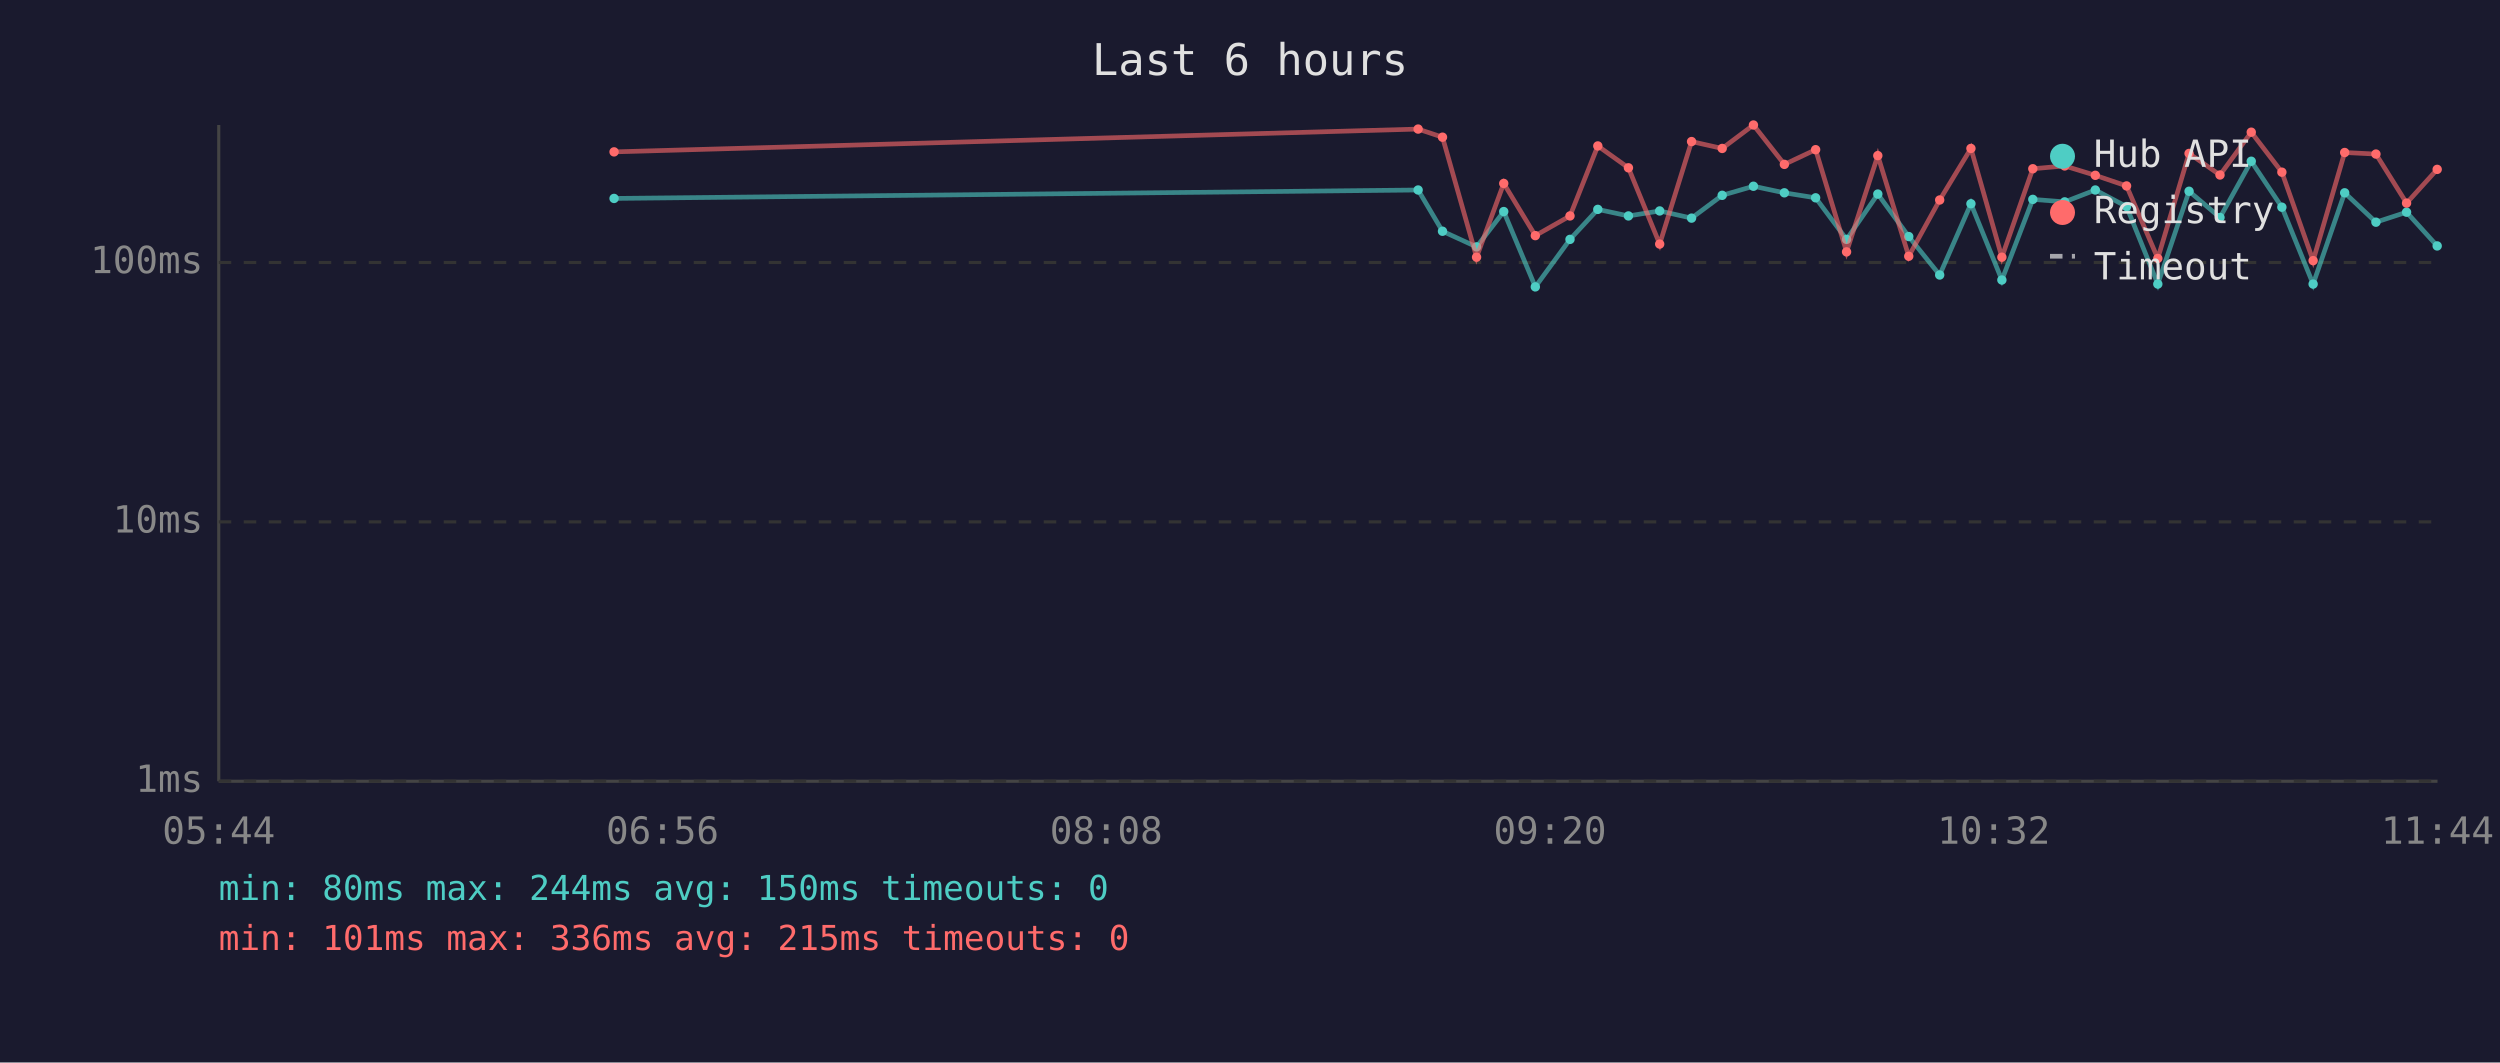
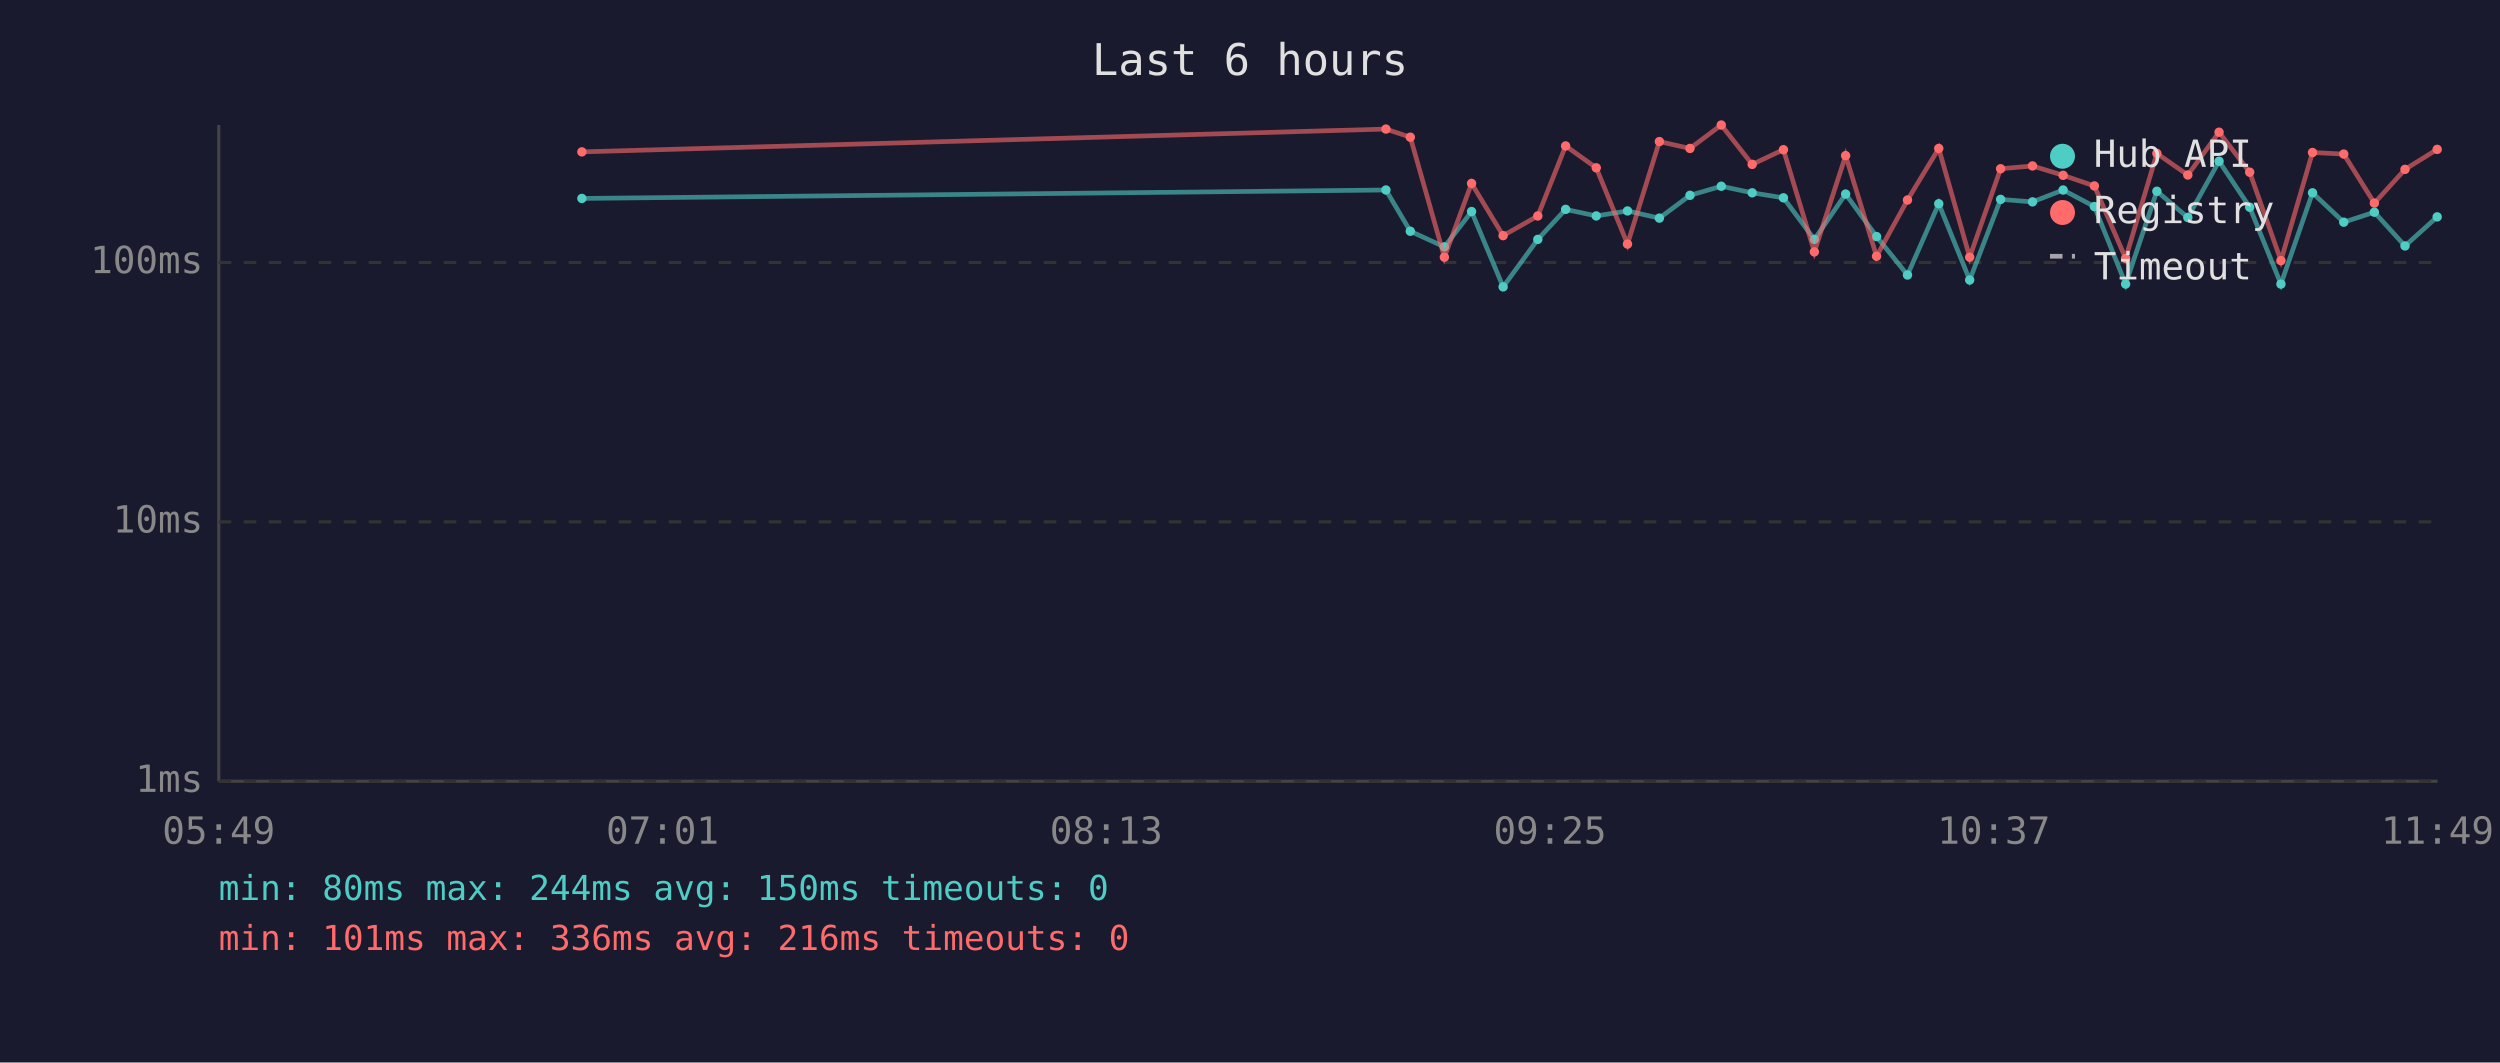
<svg xmlns="http://www.w3.org/2000/svg" viewBox="0 0 800 340" font-family="monospace" font-size="12">
  <rect width="800" height="340" fill="#1a1a2e" />
  <text x="400" y="24" fill="#e0e0e0" font-size="14" text-anchor="middle">Last 6 hours</text>
  <line x1="70" y1="40" x2="70" y2="250" stroke="#444" stroke-width="1" />
  <line x1="70" y1="250" x2="780" y2="250" stroke="#444" stroke-width="1" />
  <line x1="70" y1="250" x2="780" y2="250" stroke="#333" stroke-width="1" stroke-dasharray="4" />
  <text x="65" y="250" fill="#888" text-anchor="end" dominant-baseline="middle">1ms</text>
  <line x1="70" y1="167" x2="780" y2="167" stroke="#333" stroke-width="1" stroke-dasharray="4" />
  <text x="65" y="167" fill="#888" text-anchor="end" dominant-baseline="middle">10ms</text>
  <line x1="70" y1="84" x2="780" y2="84" stroke="#333" stroke-width="1" stroke-dasharray="4" />
  <text x="65" y="84" fill="#888" text-anchor="end" dominant-baseline="middle">100ms</text>
-   <text x="70" y="270" fill="#888" text-anchor="middle">05:44</text>
-   <text x="212" y="270" fill="#888" text-anchor="middle">06:56</text>
-   <text x="354" y="270" fill="#888" text-anchor="middle">08:08</text>
-   <text x="496" y="270" fill="#888" text-anchor="middle">09:20</text>
-   <text x="638" y="270" fill="#888" text-anchor="middle">10:32</text>
-   <text x="780" y="270" fill="#888" text-anchor="middle">11:44</text>
-   <polyline points="196.5,63.5 453.8,60.8 461.6,74.0 472.5,79.0 481.2,67.7 491.3,91.8 502.4,76.6 511.3,67.0 521.1,69.1 531.1,67.5 541.3,69.8 551.1,62.5 561.1,59.6 571.0,61.7 581.0,63.3 590.9,76.6 600.9,62.1 610.8,75.7 620.7,88.0 630.7,65.2 640.6,89.6 650.5,63.8 660.7,64.6 670.5,60.8 680.5,66.1 690.5,90.9 700.5,61.2 710.4,69.6 720.4,51.6 730.2,66.3 740.2,90.9 750.3,61.7 760.3,71.1 770.1,67.9 779.9,78.7" fill="none" stroke="#4ecdc4" stroke-width="1.5" opacity="0.6" />
-   <circle cx="196.5" cy="63.5" r="1.5" fill="#4ecdc4" />
-   <circle cx="453.8" cy="60.8" r="1.5" fill="#4ecdc4" />
-   <circle cx="461.6" cy="74.0" r="1.5" fill="#4ecdc4" />
-   <circle cx="472.5" cy="79.0" r="1.5" fill="#4ecdc4" />
-   <circle cx="481.2" cy="67.7" r="1.5" fill="#4ecdc4" />
-   <circle cx="491.3" cy="91.8" r="1.5" fill="#4ecdc4" />
-   <circle cx="502.4" cy="76.6" r="1.5" fill="#4ecdc4" />
-   <circle cx="511.3" cy="67.0" r="1.5" fill="#4ecdc4" />
-   <circle cx="521.1" cy="69.1" r="1.5" fill="#4ecdc4" />
-   <circle cx="531.1" cy="67.5" r="1.5" fill="#4ecdc4" />
-   <circle cx="541.3" cy="69.8" r="1.5" fill="#4ecdc4" />
-   <circle cx="551.1" cy="62.5" r="1.5" fill="#4ecdc4" />
-   <circle cx="561.1" cy="59.6" r="1.5" fill="#4ecdc4" />
-   <circle cx="571.0" cy="61.7" r="1.5" fill="#4ecdc4" />
-   <circle cx="581.0" cy="63.3" r="1.5" fill="#4ecdc4" />
-   <circle cx="590.9" cy="76.6" r="1.5" fill="#4ecdc4" />
-   <circle cx="600.9" cy="62.1" r="1.5" fill="#4ecdc4" />
-   <circle cx="610.8" cy="75.7" r="1.5" fill="#4ecdc4" />
-   <circle cx="620.7" cy="88.0" r="1.5" fill="#4ecdc4" />
-   <circle cx="630.7" cy="65.2" r="1.5" fill="#4ecdc4" />
-   <circle cx="640.6" cy="89.6" r="1.5" fill="#4ecdc4" />
-   <circle cx="650.5" cy="63.8" r="1.5" fill="#4ecdc4" />
-   <circle cx="660.7" cy="64.6" r="1.5" fill="#4ecdc4" />
-   <circle cx="670.5" cy="60.8" r="1.5" fill="#4ecdc4" />
-   <circle cx="680.5" cy="66.1" r="1.5" fill="#4ecdc4" />
-   <circle cx="690.5" cy="90.9" r="1.5" fill="#4ecdc4" />
-   <circle cx="700.5" cy="61.2" r="1.5" fill="#4ecdc4" />
-   <circle cx="710.4" cy="69.6" r="1.5" fill="#4ecdc4" />
-   <circle cx="720.4" cy="51.6" r="1.5" fill="#4ecdc4" />
-   <circle cx="730.2" cy="66.3" r="1.5" fill="#4ecdc4" />
-   <circle cx="740.2" cy="90.9" r="1.5" fill="#4ecdc4" />
-   <circle cx="750.3" cy="61.7" r="1.5" fill="#4ecdc4" />
-   <circle cx="760.3" cy="71.1" r="1.5" fill="#4ecdc4" />
-   <circle cx="770.1" cy="67.9" r="1.5" fill="#4ecdc4" />
-   <circle cx="779.9" cy="78.7" r="1.5" fill="#4ecdc4" />
-   <polyline points="196.5,48.6 453.8,41.3 461.6,43.9 472.5,82.3 481.2,58.7 491.3,75.4 502.4,69.1 511.3,46.7 521.1,53.7 531.1,78.1 541.3,45.3 551.1,47.5 561.1,40.0 571.0,52.6 581.0,47.9 590.9,80.6 600.9,49.8 610.8,82.0 620.7,64.0 630.7,47.5 640.6,82.3 650.5,54.0 660.7,53.1 670.5,56.1 680.5,59.5 690.5,82.7 700.5,49.1 710.4,56.0 720.4,42.3 730.2,55.1 740.2,83.4 750.3,48.8 760.3,49.3 770.1,65.0 779.9,54.2" fill="none" stroke="#ff6b6b" stroke-width="1.5" opacity="0.6" />
-   <circle cx="196.5" cy="48.6" r="1.5" fill="#ff6b6b" />
-   <circle cx="453.8" cy="41.3" r="1.5" fill="#ff6b6b" />
-   <circle cx="461.6" cy="43.9" r="1.5" fill="#ff6b6b" />
-   <circle cx="472.5" cy="82.3" r="1.5" fill="#ff6b6b" />
-   <circle cx="481.2" cy="58.7" r="1.5" fill="#ff6b6b" />
-   <circle cx="491.3" cy="75.4" r="1.5" fill="#ff6b6b" />
-   <circle cx="502.4" cy="69.1" r="1.5" fill="#ff6b6b" />
-   <circle cx="511.3" cy="46.7" r="1.5" fill="#ff6b6b" />
-   <circle cx="521.1" cy="53.7" r="1.5" fill="#ff6b6b" />
-   <circle cx="531.1" cy="78.1" r="1.5" fill="#ff6b6b" />
-   <circle cx="541.3" cy="45.3" r="1.5" fill="#ff6b6b" />
-   <circle cx="551.1" cy="47.5" r="1.5" fill="#ff6b6b" />
-   <circle cx="561.1" cy="40.0" r="1.5" fill="#ff6b6b" />
-   <circle cx="571.0" cy="52.6" r="1.5" fill="#ff6b6b" />
-   <circle cx="581.0" cy="47.9" r="1.5" fill="#ff6b6b" />
-   <circle cx="590.9" cy="80.6" r="1.5" fill="#ff6b6b" />
-   <circle cx="600.9" cy="49.8" r="1.5" fill="#ff6b6b" />
-   <circle cx="610.8" cy="82.0" r="1.5" fill="#ff6b6b" />
-   <circle cx="620.7" cy="64.0" r="1.5" fill="#ff6b6b" />
-   <circle cx="630.7" cy="47.5" r="1.5" fill="#ff6b6b" />
-   <circle cx="640.6" cy="82.3" r="1.5" fill="#ff6b6b" />
-   <circle cx="650.5" cy="54.0" r="1.5" fill="#ff6b6b" />
-   <circle cx="660.7" cy="53.1" r="1.5" fill="#ff6b6b" />
-   <circle cx="670.5" cy="56.1" r="1.5" fill="#ff6b6b" />
-   <circle cx="680.5" cy="59.5" r="1.5" fill="#ff6b6b" />
-   <circle cx="690.5" cy="82.7" r="1.5" fill="#ff6b6b" />
-   <circle cx="700.5" cy="49.1" r="1.5" fill="#ff6b6b" />
-   <circle cx="710.4" cy="56.0" r="1.5" fill="#ff6b6b" />
-   <circle cx="720.4" cy="42.3" r="1.5" fill="#ff6b6b" />
-   <circle cx="730.2" cy="55.1" r="1.5" fill="#ff6b6b" />
-   <circle cx="740.2" cy="83.4" r="1.5" fill="#ff6b6b" />
-   <circle cx="750.3" cy="48.8" r="1.5" fill="#ff6b6b" />
-   <circle cx="760.3" cy="49.3" r="1.5" fill="#ff6b6b" />
-   <circle cx="770.1" cy="65.0" r="1.5" fill="#ff6b6b" />
-   <circle cx="779.9" cy="54.2" r="1.5" fill="#ff6b6b" />
+   <text x="70" y="270" fill="#888" text-anchor="middle">05:49</text>
+   <text x="212" y="270" fill="#888" text-anchor="middle">07:01</text>
+   <text x="354" y="270" fill="#888" text-anchor="middle">08:13</text>
+   <text x="496" y="270" fill="#888" text-anchor="middle">09:25</text>
+   <text x="638" y="270" fill="#888" text-anchor="middle">10:37</text>
+   <text x="780" y="270" fill="#888" text-anchor="middle">11:49</text>
+   <polyline points="186.2,63.5 443.5,60.8 451.3,74.0 462.2,79.0 470.9,67.7 481.0,91.8 492.1,76.6 501.0,67.0 510.8,69.1 520.8,67.5 531.0,69.8 540.8,62.5 550.8,59.6 560.7,61.7 570.7,63.3 580.6,76.6 590.6,62.1 600.5,75.7 610.4,88.0 620.4,65.2 630.3,89.6 640.2,63.8 650.4,64.6 660.2,60.8 670.2,66.1 680.2,90.9 690.2,61.2 700.1,69.6 710.1,51.6 719.9,66.3 729.9,90.9 740.0,61.7 750.0,71.1 759.8,67.9 769.6,78.7 779.9,69.4" fill="none" stroke="#4ecdc4" stroke-width="1.5" opacity="0.6" />
+   <circle cx="186.2" cy="63.5" r="1.5" fill="#4ecdc4" />
+   <circle cx="443.5" cy="60.8" r="1.5" fill="#4ecdc4" />
+   <circle cx="451.3" cy="74.0" r="1.5" fill="#4ecdc4" />
+   <circle cx="462.2" cy="79.0" r="1.5" fill="#4ecdc4" />
+   <circle cx="470.9" cy="67.7" r="1.5" fill="#4ecdc4" />
+   <circle cx="481.0" cy="91.8" r="1.5" fill="#4ecdc4" />
+   <circle cx="492.1" cy="76.6" r="1.5" fill="#4ecdc4" />
+   <circle cx="501.0" cy="67.0" r="1.5" fill="#4ecdc4" />
+   <circle cx="510.8" cy="69.1" r="1.5" fill="#4ecdc4" />
+   <circle cx="520.8" cy="67.5" r="1.5" fill="#4ecdc4" />
+   <circle cx="531.0" cy="69.8" r="1.5" fill="#4ecdc4" />
+   <circle cx="540.8" cy="62.5" r="1.5" fill="#4ecdc4" />
+   <circle cx="550.8" cy="59.6" r="1.5" fill="#4ecdc4" />
+   <circle cx="560.7" cy="61.7" r="1.5" fill="#4ecdc4" />
+   <circle cx="570.7" cy="63.3" r="1.5" fill="#4ecdc4" />
+   <circle cx="580.6" cy="76.6" r="1.5" fill="#4ecdc4" />
+   <circle cx="590.6" cy="62.1" r="1.5" fill="#4ecdc4" />
+   <circle cx="600.5" cy="75.7" r="1.5" fill="#4ecdc4" />
+   <circle cx="610.4" cy="88.0" r="1.5" fill="#4ecdc4" />
+   <circle cx="620.4" cy="65.2" r="1.5" fill="#4ecdc4" />
+   <circle cx="630.3" cy="89.6" r="1.5" fill="#4ecdc4" />
+   <circle cx="640.2" cy="63.8" r="1.5" fill="#4ecdc4" />
+   <circle cx="650.4" cy="64.6" r="1.5" fill="#4ecdc4" />
+   <circle cx="660.2" cy="60.8" r="1.5" fill="#4ecdc4" />
+   <circle cx="670.2" cy="66.1" r="1.5" fill="#4ecdc4" />
+   <circle cx="680.2" cy="90.9" r="1.5" fill="#4ecdc4" />
+   <circle cx="690.2" cy="61.2" r="1.5" fill="#4ecdc4" />
+   <circle cx="700.1" cy="69.6" r="1.5" fill="#4ecdc4" />
+   <circle cx="710.1" cy="51.6" r="1.5" fill="#4ecdc4" />
+   <circle cx="719.9" cy="66.3" r="1.5" fill="#4ecdc4" />
+   <circle cx="729.9" cy="90.9" r="1.5" fill="#4ecdc4" />
+   <circle cx="740.0" cy="61.7" r="1.5" fill="#4ecdc4" />
+   <circle cx="750.0" cy="71.1" r="1.5" fill="#4ecdc4" />
+   <circle cx="759.8" cy="67.9" r="1.5" fill="#4ecdc4" />
+   <circle cx="769.6" cy="78.7" r="1.5" fill="#4ecdc4" />
+   <circle cx="779.9" cy="69.4" r="1.5" fill="#4ecdc4" />
+   <polyline points="186.2,48.6 443.5,41.3 451.3,43.9 462.2,82.3 470.9,58.7 481.0,75.4 492.1,69.1 501.0,46.7 510.8,53.7 520.8,78.1 531.0,45.3 540.8,47.5 550.8,40.0 560.7,52.6 570.7,47.9 580.6,80.6 590.6,49.8 600.5,82.0 610.4,64.0 620.4,47.5 630.3,82.3 640.2,54.0 650.4,53.1 660.2,56.1 670.2,59.5 680.2,82.7 690.2,49.1 700.1,56.0 710.1,42.3 719.9,55.1 729.9,83.4 740.0,48.8 750.0,49.3 759.8,65.0 769.6,54.2 779.9,47.8" fill="none" stroke="#ff6b6b" stroke-width="1.5" opacity="0.6" />
+   <circle cx="186.2" cy="48.6" r="1.5" fill="#ff6b6b" />
+   <circle cx="443.5" cy="41.3" r="1.5" fill="#ff6b6b" />
+   <circle cx="451.3" cy="43.9" r="1.5" fill="#ff6b6b" />
+   <circle cx="462.2" cy="82.3" r="1.5" fill="#ff6b6b" />
+   <circle cx="470.9" cy="58.7" r="1.5" fill="#ff6b6b" />
+   <circle cx="481.0" cy="75.4" r="1.5" fill="#ff6b6b" />
+   <circle cx="492.1" cy="69.1" r="1.5" fill="#ff6b6b" />
+   <circle cx="501.0" cy="46.7" r="1.5" fill="#ff6b6b" />
+   <circle cx="510.8" cy="53.7" r="1.5" fill="#ff6b6b" />
+   <circle cx="520.8" cy="78.1" r="1.5" fill="#ff6b6b" />
+   <circle cx="531.0" cy="45.3" r="1.5" fill="#ff6b6b" />
+   <circle cx="540.8" cy="47.5" r="1.5" fill="#ff6b6b" />
+   <circle cx="550.8" cy="40.0" r="1.5" fill="#ff6b6b" />
+   <circle cx="560.7" cy="52.6" r="1.5" fill="#ff6b6b" />
+   <circle cx="570.7" cy="47.9" r="1.5" fill="#ff6b6b" />
+   <circle cx="580.6" cy="80.6" r="1.5" fill="#ff6b6b" />
+   <circle cx="590.6" cy="49.8" r="1.5" fill="#ff6b6b" />
+   <circle cx="600.5" cy="82.0" r="1.5" fill="#ff6b6b" />
+   <circle cx="610.4" cy="64.0" r="1.5" fill="#ff6b6b" />
+   <circle cx="620.4" cy="47.5" r="1.5" fill="#ff6b6b" />
+   <circle cx="630.3" cy="82.3" r="1.5" fill="#ff6b6b" />
+   <circle cx="640.2" cy="54.0" r="1.5" fill="#ff6b6b" />
+   <circle cx="650.4" cy="53.1" r="1.5" fill="#ff6b6b" />
+   <circle cx="660.2" cy="56.1" r="1.5" fill="#ff6b6b" />
+   <circle cx="670.2" cy="59.5" r="1.5" fill="#ff6b6b" />
+   <circle cx="680.2" cy="82.7" r="1.5" fill="#ff6b6b" />
+   <circle cx="690.2" cy="49.1" r="1.5" fill="#ff6b6b" />
+   <circle cx="700.1" cy="56.0" r="1.5" fill="#ff6b6b" />
+   <circle cx="710.1" cy="42.3" r="1.5" fill="#ff6b6b" />
+   <circle cx="719.9" cy="55.1" r="1.5" fill="#ff6b6b" />
+   <circle cx="729.9" cy="83.4" r="1.5" fill="#ff6b6b" />
+   <circle cx="740.0" cy="48.8" r="1.5" fill="#ff6b6b" />
+   <circle cx="750.0" cy="49.3" r="1.5" fill="#ff6b6b" />
+   <circle cx="759.8" cy="65.0" r="1.5" fill="#ff6b6b" />
+   <circle cx="769.6" cy="54.2" r="1.5" fill="#ff6b6b" />
+   <circle cx="779.9" cy="47.8" r="1.5" fill="#ff6b6b" />
  <circle cx="660" cy="50" r="4" fill="#4ecdc4" />
  <text x="670" y="50" fill="#e0e0e0" dominant-baseline="middle">Hub API</text>
  <circle cx="660" cy="68" r="4" fill="#ff6b6b" />
  <text x="670" y="68" fill="#e0e0e0" dominant-baseline="middle">Registry</text>
  <line x1="656" y1="82" x2="664" y2="82" stroke="#e0e0e0" stroke-width="1.5" stroke-dasharray="4,3" opacity="0.7" />
  <text x="670" y="86" fill="#e0e0e0" dominant-baseline="middle">Timeout</text>
  <text x="70" y="288" fill="#4ecdc4" font-size="11">min: 80ms  max: 244ms  avg: 150ms  timeouts: 0</text>
-   <text x="70" y="304" fill="#ff6b6b" font-size="11">min: 101ms  max: 336ms  avg: 215ms  timeouts: 0</text>
+   <text x="70" y="304" fill="#ff6b6b" font-size="11">min: 101ms  max: 336ms  avg: 216ms  timeouts: 0</text>
</svg>
